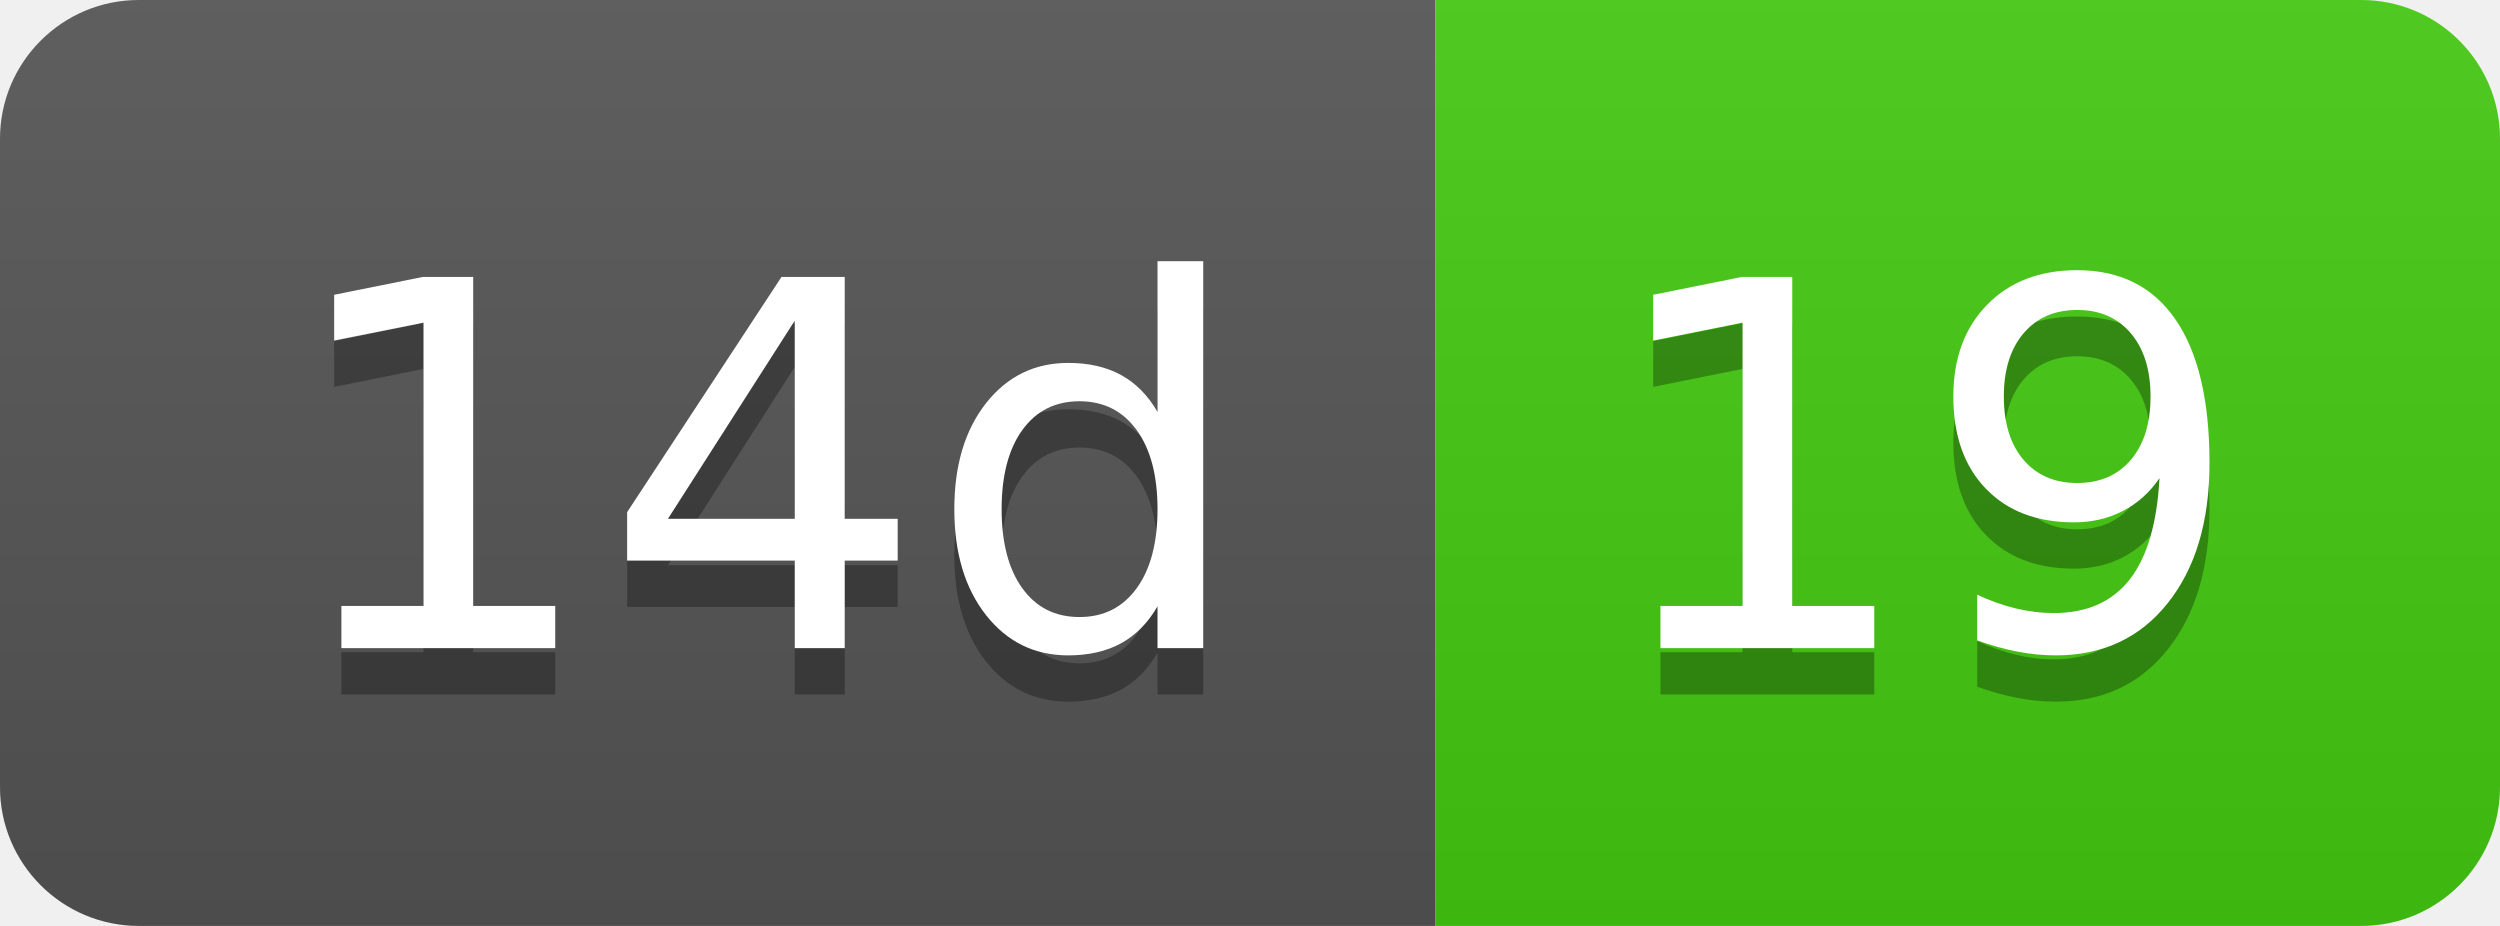
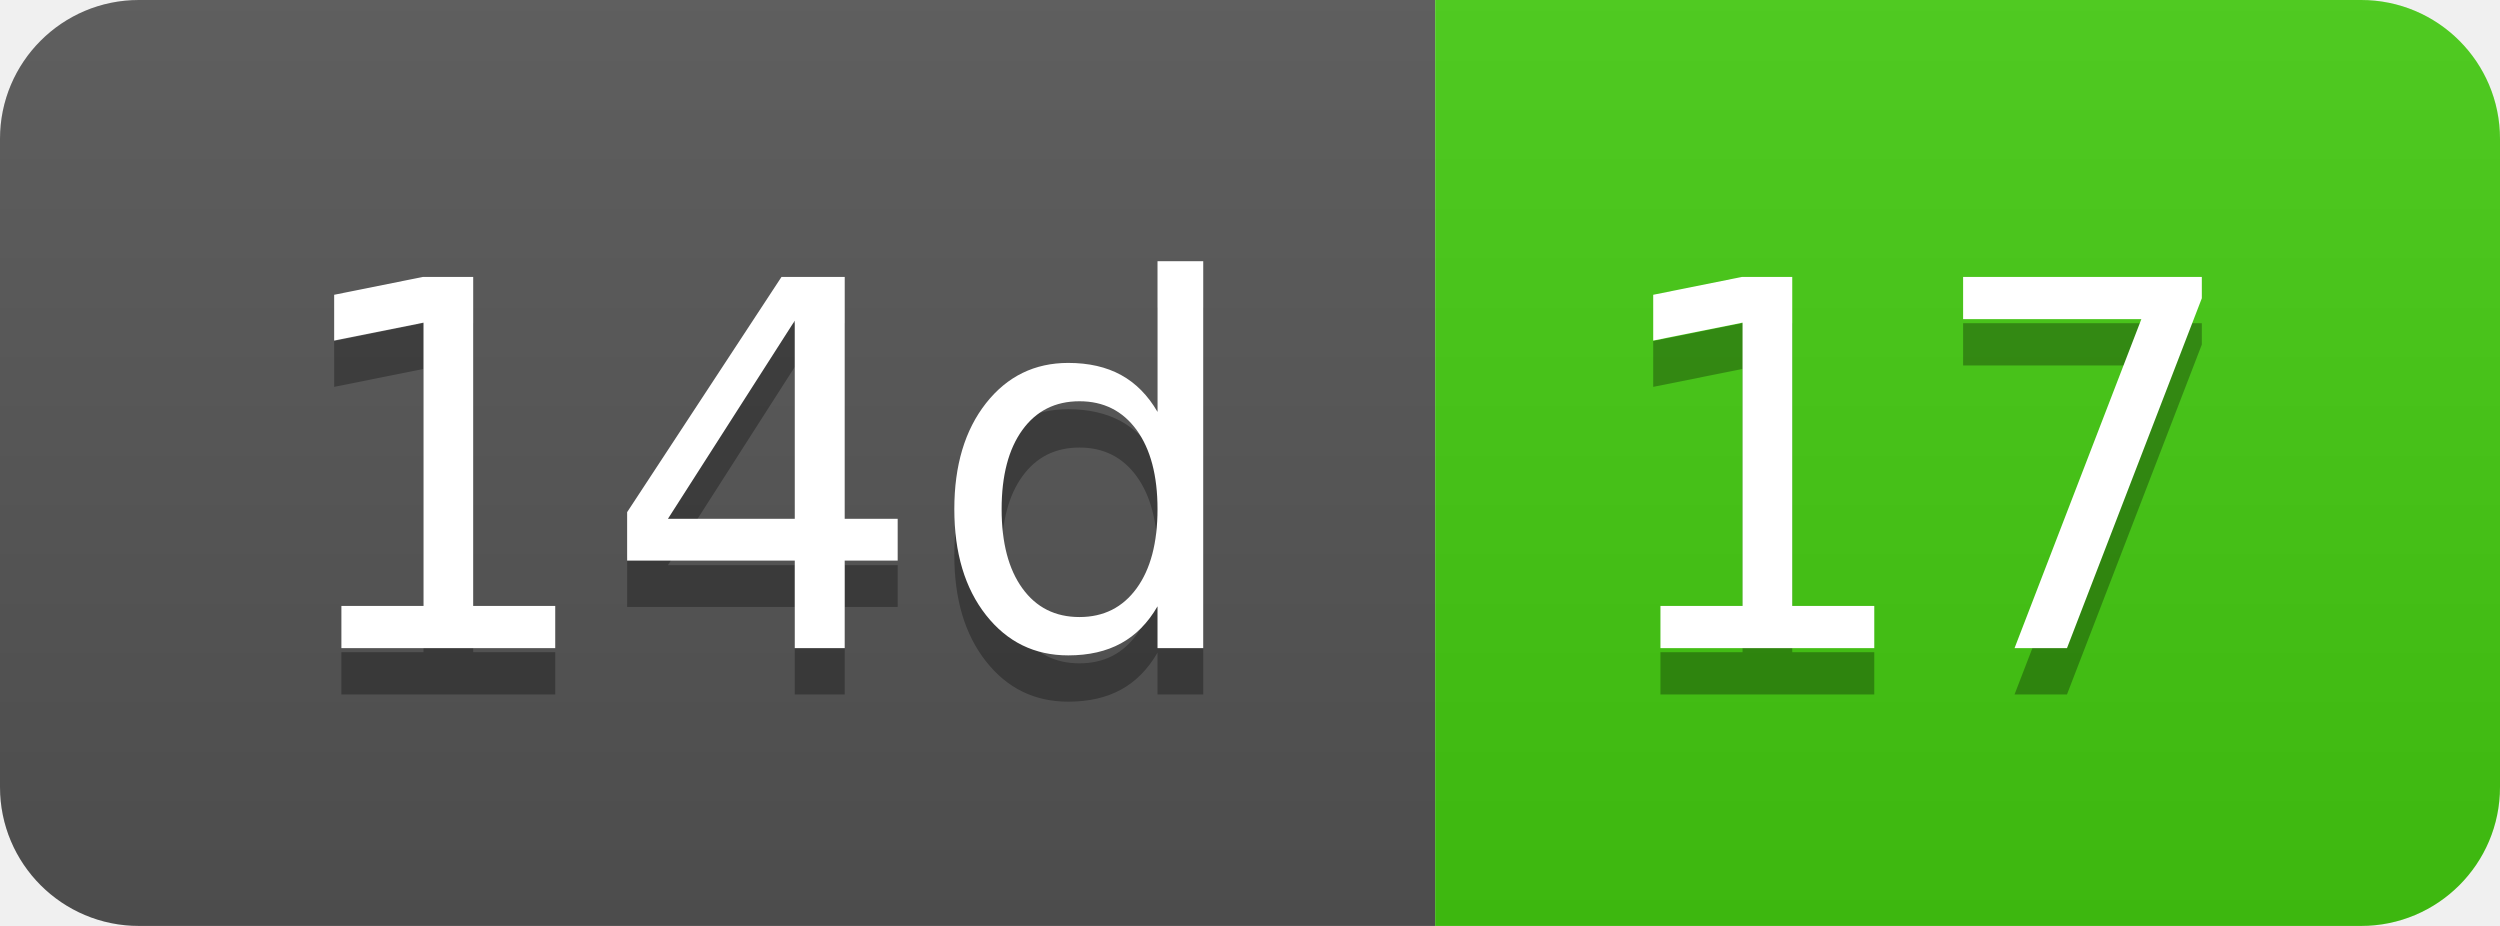
- <svg xmlns="http://www.w3.org/2000/svg" width="54" height="20" role="img" aria-label="14d: 19">
+ <svg xmlns="http://www.w3.org/2000/svg" width="54" height="20" role="img" aria-label="14d: 17">
  <linearGradient id="s" x2="0" y2="100%">
    <stop offset="0" stop-color="#bbb" stop-opacity=".1" />
    <stop offset="1" stop-opacity=".1" />
  </linearGradient>
  <clipPath id="r">
    <rect width="54" height="20" rx="3" fill="#fff" />
  </clipPath>
  <g clip-path="url(#r)">
    <rect width="31" height="20" fill="#555" />
    <rect x="31" width="23" height="20" fill="#4c1" />
    <rect width="54" height="20" fill="url(#s)" />
  </g>
  <g fill="#fff" text-anchor="middle" font-family="Verdana,Geneva,DejaVu Sans,sans-serif" text-rendering="geometricPrecision" font-size="110">
    <text aria-hidden="true" x="165" y="150" fill="#010101" fill-opacity=".3" transform="scale(.1)" textLength="210">14d</text>
    <text x="165" y="140" transform="scale(.1)" fill="#fff" textLength="210">14d</text>
-     <text aria-hidden="true" x="415" y="150" fill="#010101" fill-opacity=".3" transform="scale(.1)" textLength="130">19</text>
-     <text x="415" y="140" transform="scale(.1)" fill="#fff" textLength="130">19</text>
+     <text aria-hidden="true" x="415" y="150" fill="#010101" fill-opacity=".3" transform="scale(.1)" textLength="130">17</text>
+     <text x="415" y="140" transform="scale(.1)" fill="#fff" textLength="130">17</text>
  </g>
</svg>
